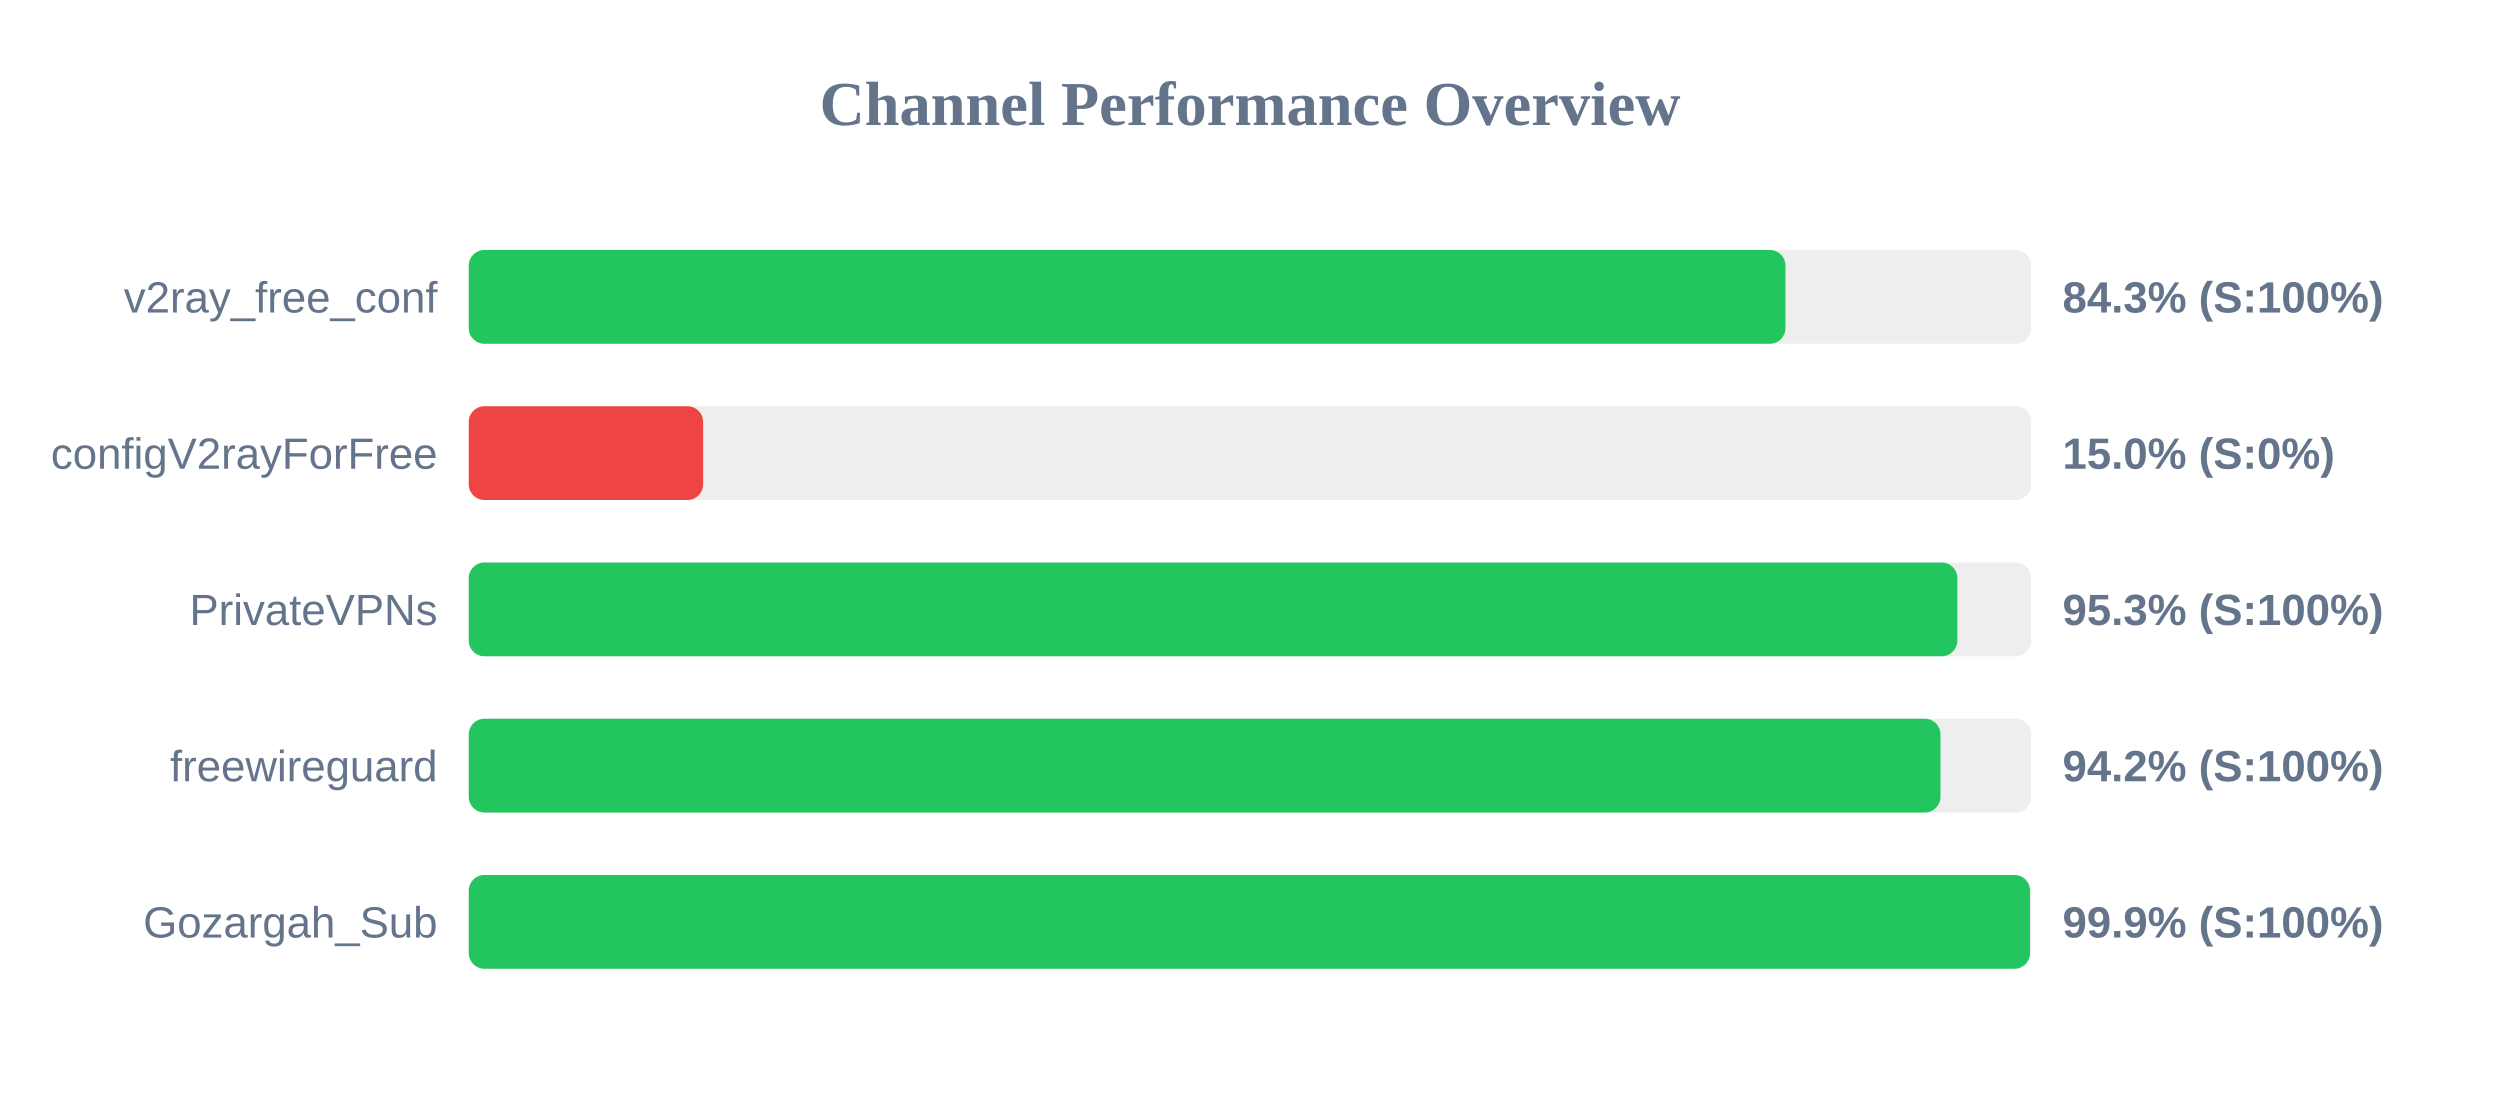
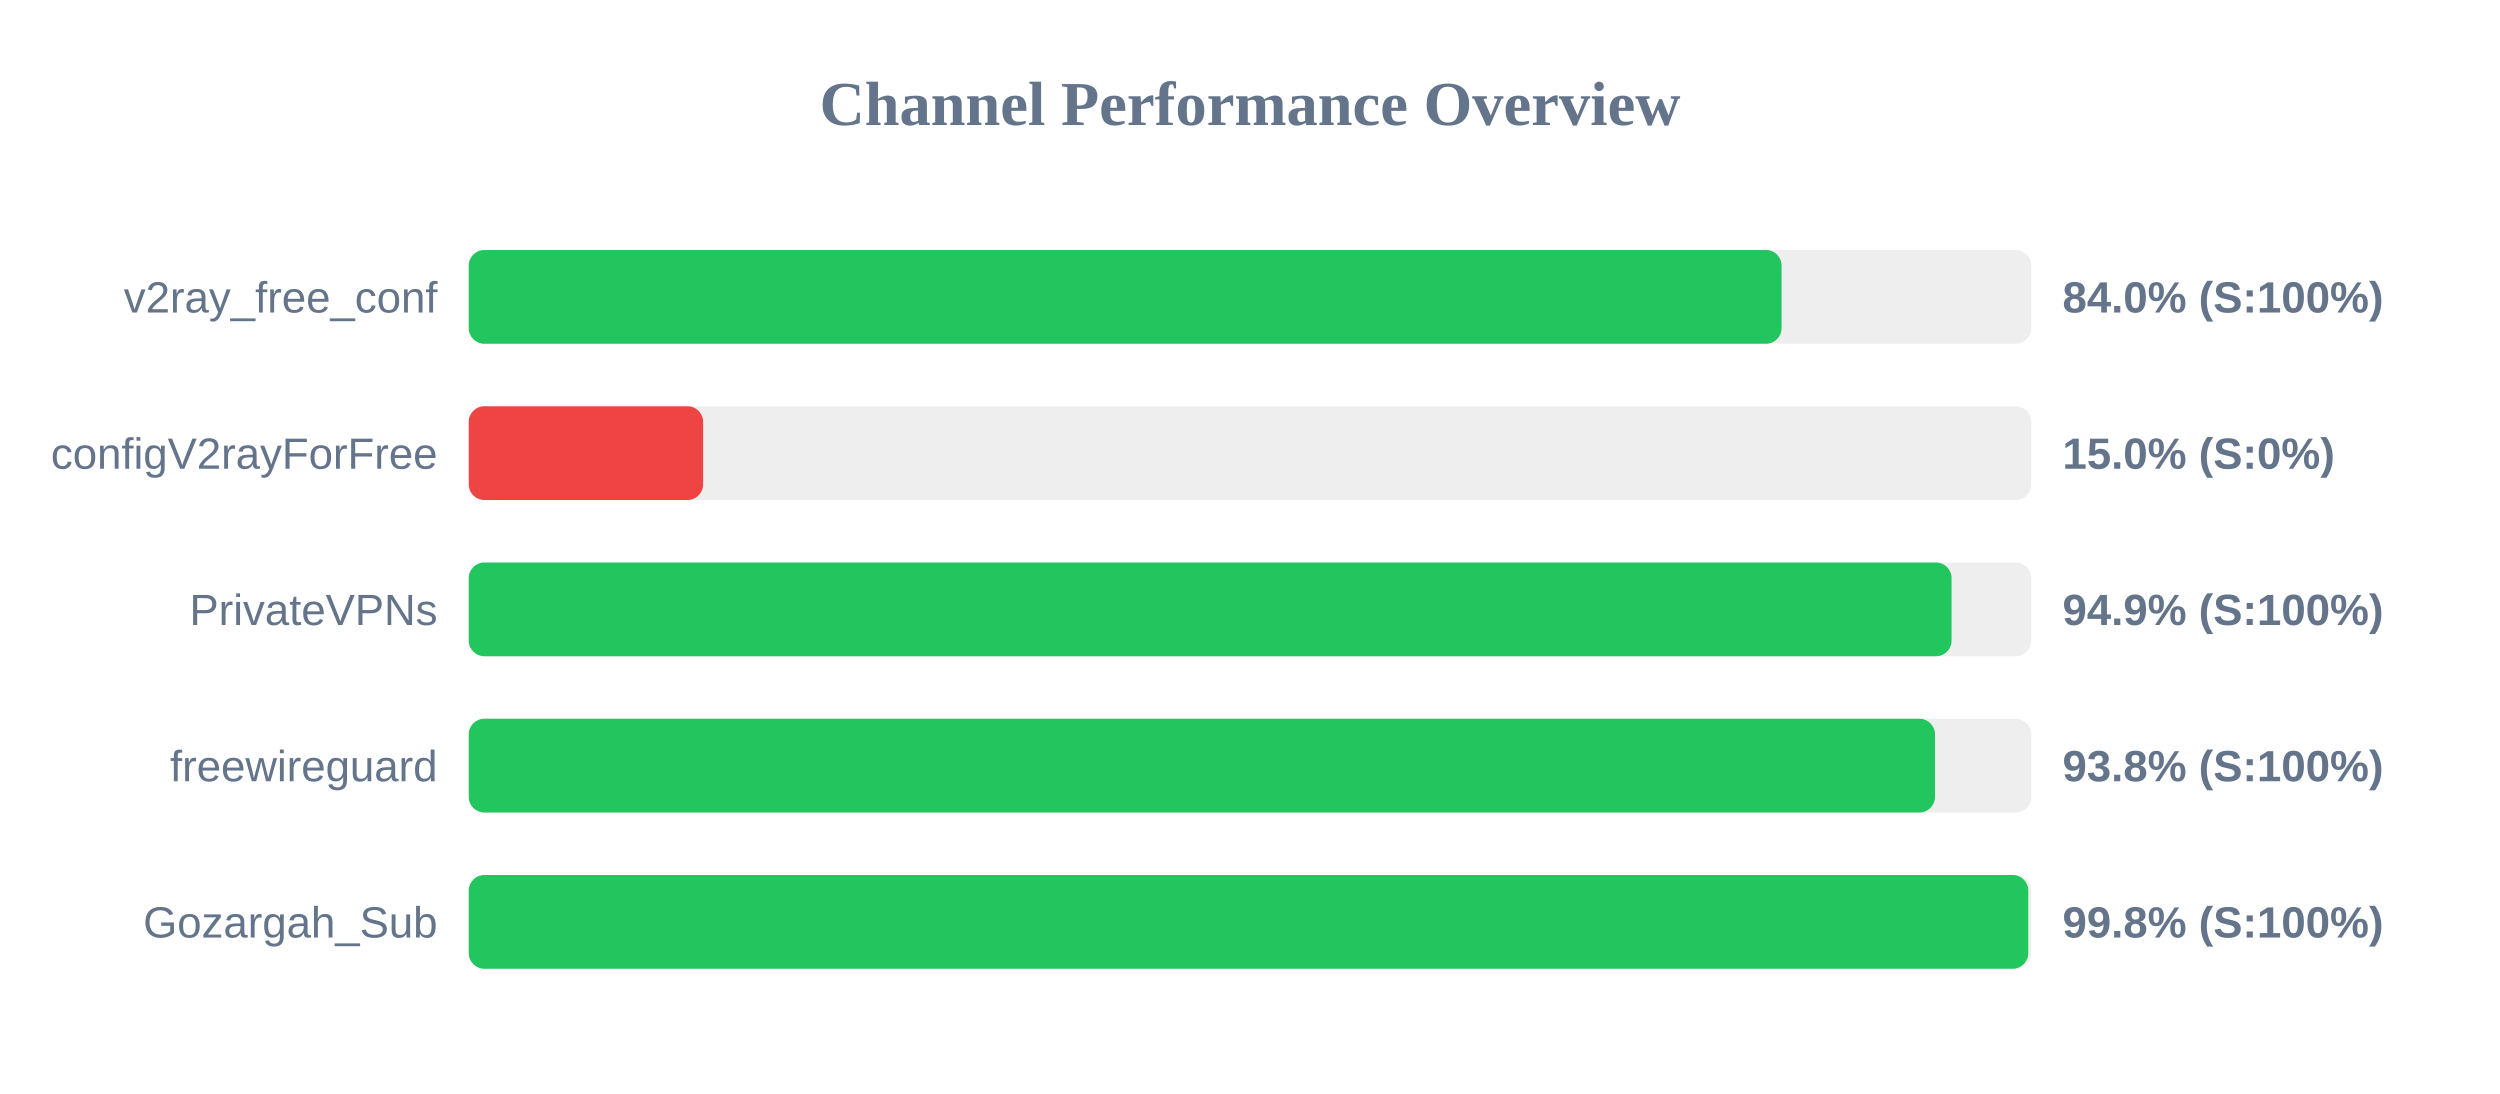
<svg xmlns="http://www.w3.org/2000/svg" width="800" height="350" version="1.1">
  <style>
        .row { font: 14px Arial; fill: #64748b; }
        .score { font: bold 14px Arial; fill: #64748b; }
    </style>
  <text x="400" y="40" text-anchor="middle" font-size="20px" font-weight="bold" fill="#64748b">Channel Performance Overview</text>
  <rect x="150" y="80" width="500" height="30" fill="#eee" rx="5" />
-   <rect x="150" y="80" width="421.35" height="30" fill="#22c55e" rx="5" />
+   <rect x="150" y="80" width="420.1" height="30" fill="#22c55e" rx="5" />
  <text x="140" y="100" text-anchor="end" class="row">v2ray_free_conf</text>
-   <text x="660" y="100" text-anchor="start" class="score">84.3% (S:100%)</text>
+   <text x="660" y="100" text-anchor="start" class="score">84.0% (S:100%)</text>
  <rect x="150" y="130" width="500" height="30" fill="#eee" rx="5" />
  <rect x="150" y="130" width="75.0" height="30" fill="#ef4444" rx="5" />
  <text x="140" y="150" text-anchor="end" class="row">configV2rayForFree</text>
  <text x="660" y="150" text-anchor="start" class="score">15.0% (S:0%)</text>
  <rect x="150" y="180" width="500" height="30" fill="#eee" rx="5" />
-   <rect x="150" y="180" width="476.35" height="30" fill="#22c55e" rx="5" />
+   <rect x="150" y="180" width="474.5" height="30" fill="#22c55e" rx="5" />
  <text x="140" y="200" text-anchor="end" class="row">PrivateVPNs</text>
-   <text x="660" y="200" text-anchor="start" class="score">95.3% (S:100%)</text>
+   <text x="660" y="200" text-anchor="start" class="score">94.9% (S:100%)</text>
  <rect x="150" y="230" width="500" height="30" fill="#eee" rx="5" />
-   <rect x="150" y="230" width="470.95" height="30" fill="#22c55e" rx="5" />
+   <rect x="150" y="230" width="469.2" height="30" fill="#22c55e" rx="5" />
  <text x="140" y="250" text-anchor="end" class="row">freewireguard</text>
-   <text x="660" y="250" text-anchor="start" class="score">94.2% (S:100%)</text>
+   <text x="660" y="250" text-anchor="start" class="score">93.8% (S:100%)</text>
  <rect x="150" y="280" width="500" height="30" fill="#eee" rx="5" />
-   <rect x="150" y="280" width="499.6" height="30" fill="#22c55e" rx="5" />
+   <rect x="150" y="280" width="499.05" height="30" fill="#22c55e" rx="5" />
  <text x="140" y="300" text-anchor="end" class="row">Gozargah_Sub</text>
-   <text x="660" y="300" text-anchor="start" class="score">99.9% (S:100%)</text>
+   <text x="660" y="300" text-anchor="start" class="score">99.8% (S:100%)</text>
</svg>
